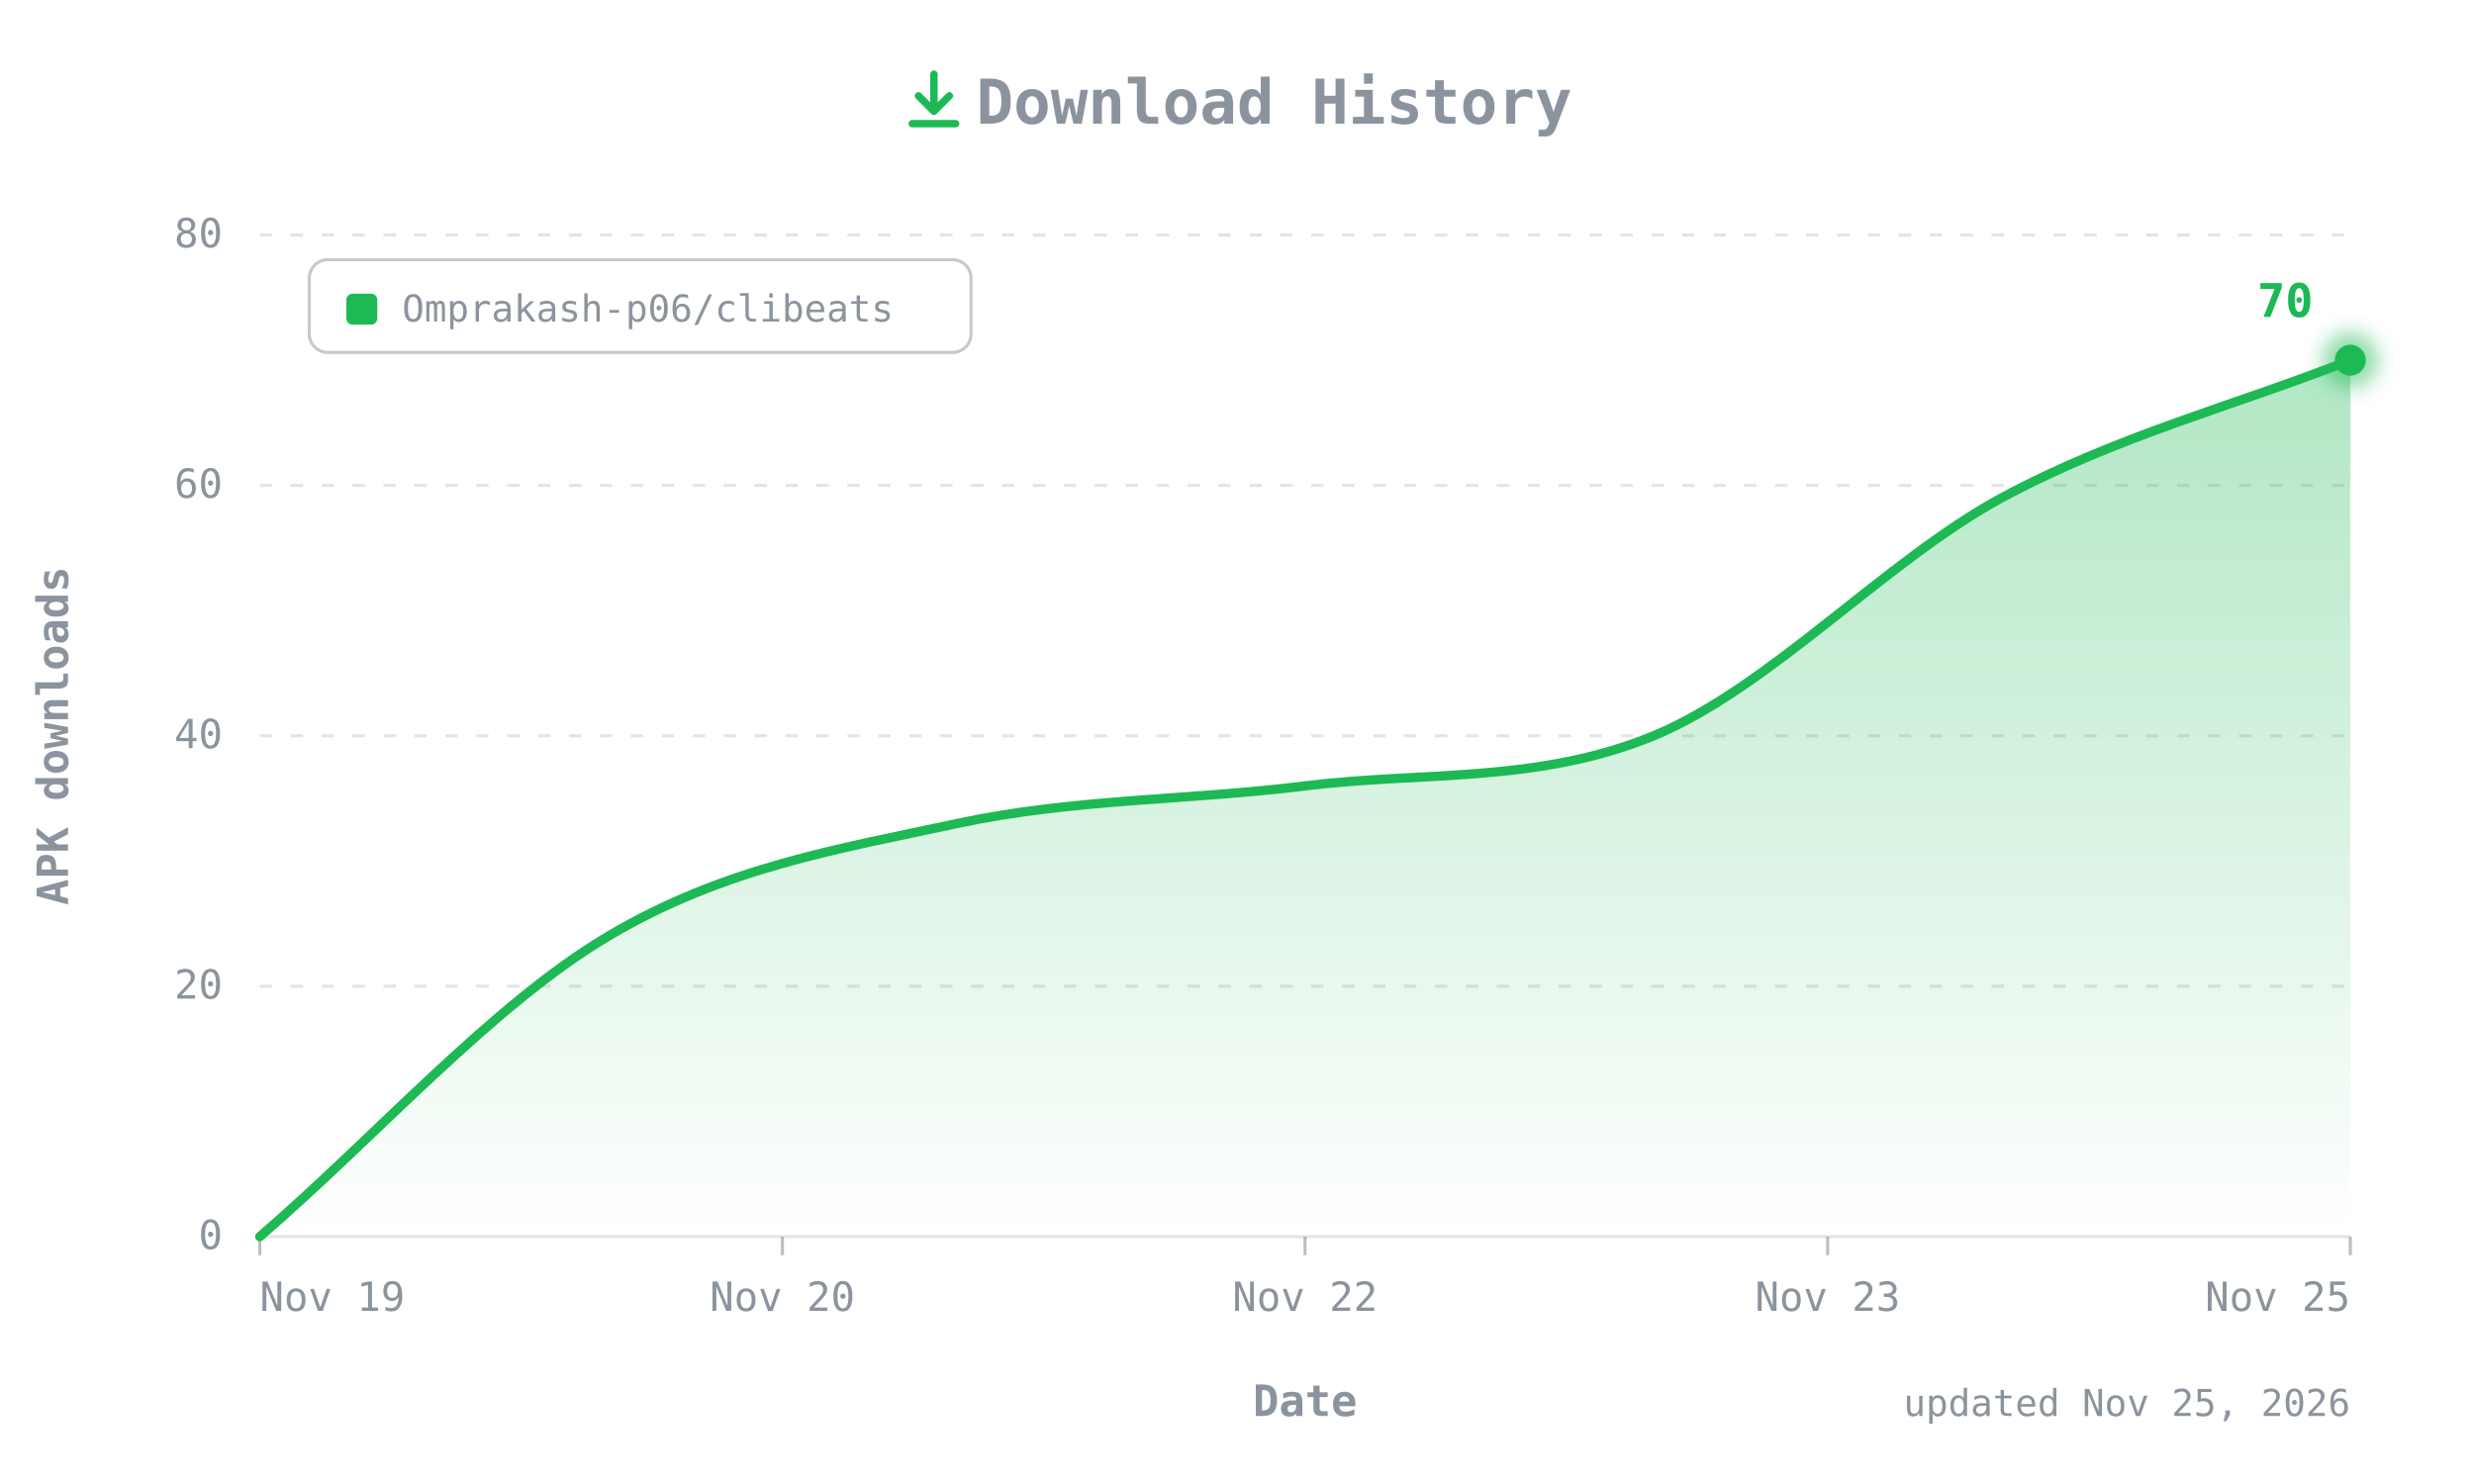
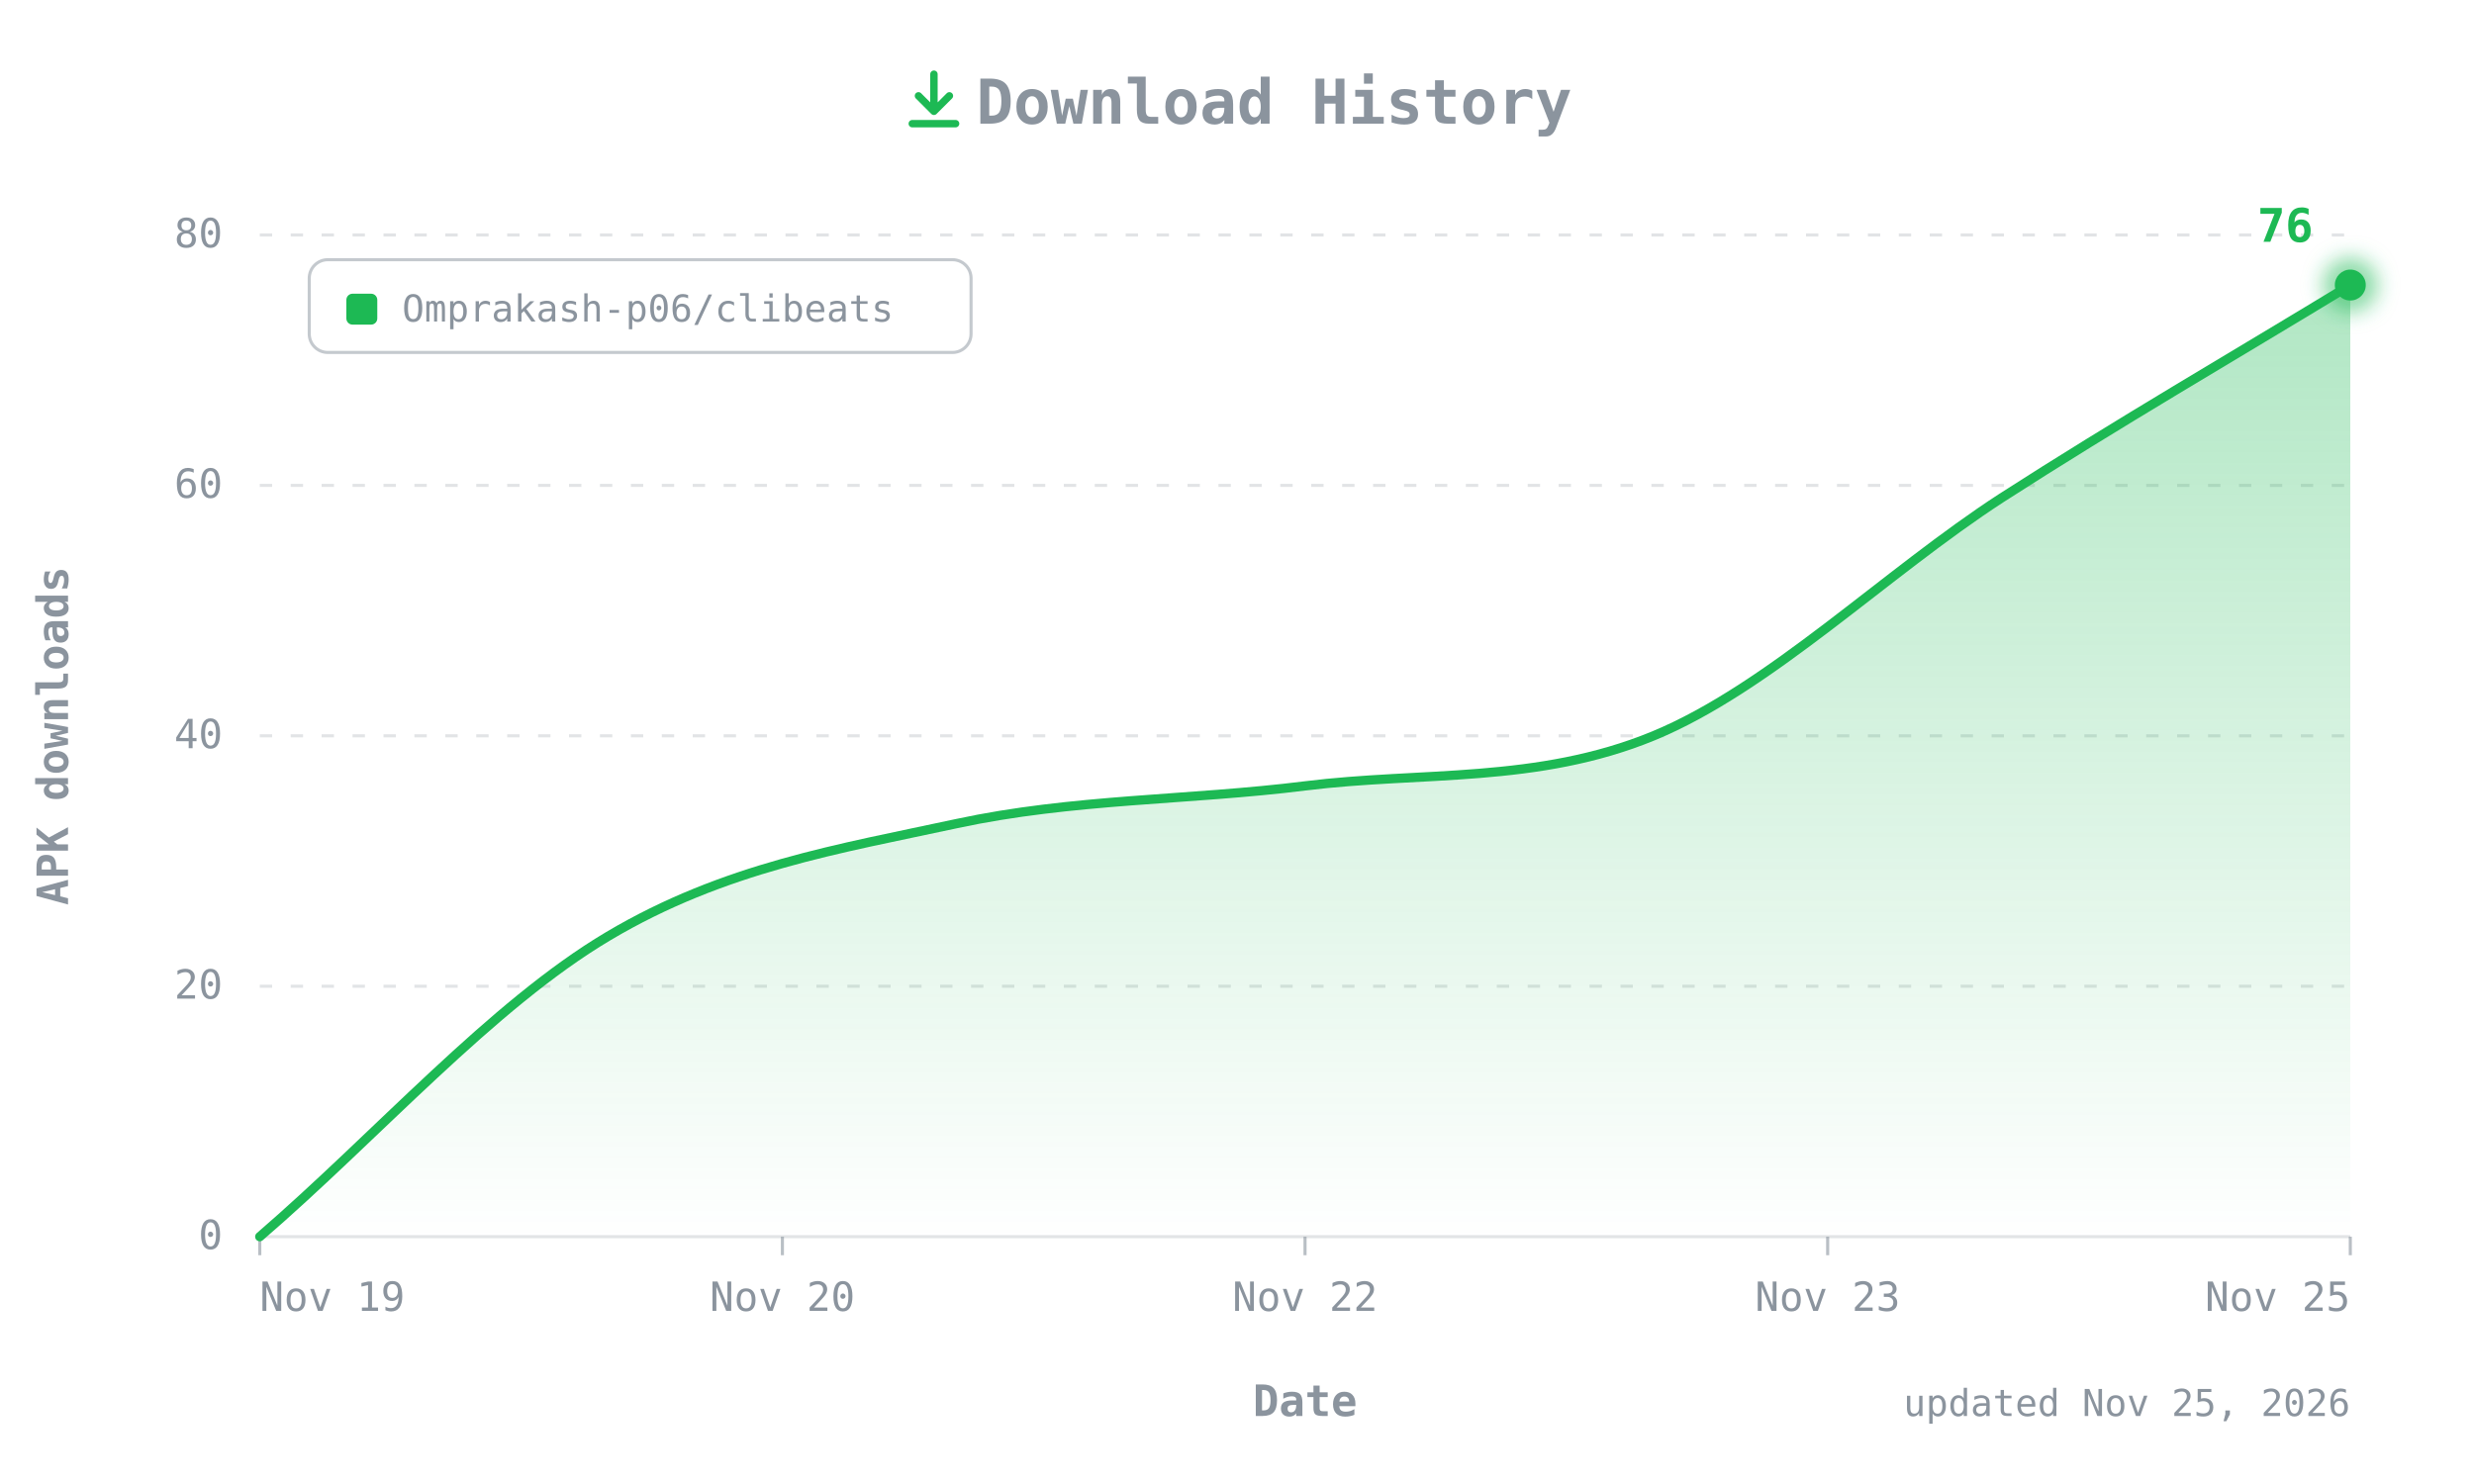
- <svg xmlns="http://www.w3.org/2000/svg" width="800" height="480" viewBox="0 0 800 480" role="img" aria-label="CLIBeats APK downloads over time: 70 total">
+ <svg xmlns="http://www.w3.org/2000/svg" width="800" height="480" viewBox="0 0 800 480" role="img" aria-label="CLIBeats APK downloads over time: 76 total">
  <defs>
    <linearGradient id="fill" x1="0" y1="0" x2="0" y2="1">
      <stop offset="0" stop-color="#1DB954" stop-opacity="0.35" />
      <stop offset="1" stop-color="#1DB954" stop-opacity="0" />
    </linearGradient>
    <filter id="glow" x="-50%" y="-50%" width="200%" height="200%">
      <feGaussianBlur stdDeviation="3" />
    </filter>
  </defs>
  <style>
  text{font-family:ui-monospace, SFMono-Regular, 'JetBrains Mono', Menlo, Consolas, monospace;fill:#8B949E;font-size:13px}
  .title{font-size:20px;font-weight:700}
  .axis{font-size:14px;font-weight:600}
  .value{fill:#1DB954;font-weight:700;font-size:15px}
  .small{font-size:12px}
</style>
  <g transform="translate(292,22)" fill="none" stroke="#1DB954" stroke-width="2.4" stroke-linecap="round" stroke-linejoin="round">
    <path d="M10 2v12M5 9l5 5 5-5M3 18h14" />
  </g>
  <text class="title" x="412" y="40" text-anchor="middle">Download History</text>
  <line x1="84" y1="400" x2="760" y2="400" stroke="#8B949E40" />
  <text x="72" y="404" text-anchor="end">0</text>
  <line x1="84" y1="319" x2="760" y2="319" stroke="#8B949E40" stroke-dasharray="4 6" />
  <text x="72" y="323" text-anchor="end">20</text>
  <line x1="84" y1="238" x2="760" y2="238" stroke="#8B949E40" stroke-dasharray="4 6" />
  <text x="72" y="242" text-anchor="end">40</text>
  <line x1="84" y1="157" x2="760" y2="157" stroke="#8B949E40" stroke-dasharray="4 6" />
  <text x="72" y="161" text-anchor="end">60</text>
  <line x1="84" y1="76" x2="760" y2="76" stroke="#8B949E40" stroke-dasharray="4 6" />
  <text x="72" y="80" text-anchor="end">80</text>
  <text class="axis" transform="translate(22,238) rotate(-90)" text-anchor="middle">APK downloads</text>
  <line x1="84" y1="400" x2="84" y2="406" stroke="#8B949E" stroke-opacity="0.6" />
  <text x="84" y="424" text-anchor="start">Nov 19</text>
  <line x1="253" y1="400" x2="253" y2="406" stroke="#8B949E" stroke-opacity="0.6" />
  <text x="253" y="424" text-anchor="middle">Nov 20</text>
  <line x1="422" y1="400" x2="422" y2="406" stroke="#8B949E" stroke-opacity="0.6" />
  <text x="422" y="424" text-anchor="middle">Nov 22</text>
  <line x1="591" y1="400" x2="591" y2="406" stroke="#8B949E" stroke-opacity="0.6" />
  <text x="591" y="424" text-anchor="middle">Nov 23</text>
  <line x1="760" y1="400" x2="760" y2="406" stroke="#8B949E" stroke-opacity="0.6" />
  <text x="760" y="424" text-anchor="end">Nov 25</text>
  <text class="axis" x="422" y="458" text-anchor="middle">Date</text>
  <g transform="translate(100,84)">
    <rect width="214" height="30" rx="6" fill="none" stroke="#8B949E" stroke-opacity="0.5" />
    <rect x="12" y="11" width="10" height="10" rx="2" fill="#1DB954" />
    <text class="small" x="30" y="20">Omprakash-p06/clibeats</text>
  </g>
-   <path d="M84.0,400.0 C121.6,367.6 159.1,325.1 196.7,302.8 C234.2,280.5 271.8,274.5 309.3,266.4 C346.9,258.3 384.4,258.9 422.0,254.2 C459.6,249.5 497.1,253.5 534.7,238.0 C572.2,222.5 609.8,181.3 647.3,161.0 C684.9,140.8 722.4,131.3 760.0,116.5 L760.0,400 L84.0,400 Z" fill="url(#fill)" />
-   <path d="M84.0,400.0 C121.6,367.6 159.1,325.1 196.7,302.8 C234.2,280.5 271.8,274.5 309.3,266.4 C346.9,258.3 384.4,258.9 422.0,254.2 C459.6,249.5 497.1,253.5 534.7,238.0 C572.2,222.5 609.8,181.3 647.3,161.0 C684.9,140.8 722.4,131.3 760.0,116.5" fill="none" stroke="#1DB954" stroke-width="3" stroke-linecap="round" stroke-linejoin="round" />
-   <circle cx="760" cy="116.5" r="9" fill="#1DB954" opacity="0.5" filter="url(#glow)" />
-   <circle cx="760" cy="116.5" r="5" fill="#1DB954" />
-   <text class="value" x="748" y="102.5" text-anchor="end">70</text>
+   <path d="M84.0,400.0 C121.6,367.6 159.1,325.1 196.7,302.8 C234.2,280.5 271.8,274.5 309.3,266.4 C346.9,258.3 384.4,258.9 422.0,254.2 C459.6,249.5 497.1,253.5 534.7,238.0 C572.2,222.5 609.8,185.3 647.3,161.0 C684.9,136.8 722.4,115.1 760.0,92.2 L760.0,400 L84.0,400 Z" fill="url(#fill)" />
+   <path d="M84.0,400.0 C121.6,367.6 159.1,325.1 196.7,302.8 C234.2,280.5 271.8,274.5 309.3,266.4 C346.9,258.3 384.4,258.9 422.0,254.2 C459.6,249.5 497.1,253.5 534.7,238.0 C572.2,222.5 609.8,185.3 647.3,161.0 C684.9,136.8 722.4,115.1 760.0,92.2" fill="none" stroke="#1DB954" stroke-width="3" stroke-linecap="round" stroke-linejoin="round" />
+   <circle cx="760" cy="92.2" r="9" fill="#1DB954" opacity="0.5" filter="url(#glow)" />
+   <circle cx="760" cy="92.2" r="5" fill="#1DB954" />
+   <text class="value" x="748" y="78.2" text-anchor="end">76</text>
  <text class="small" x="760" y="458" text-anchor="end">updated Nov 25, 2026</text>
</svg>
